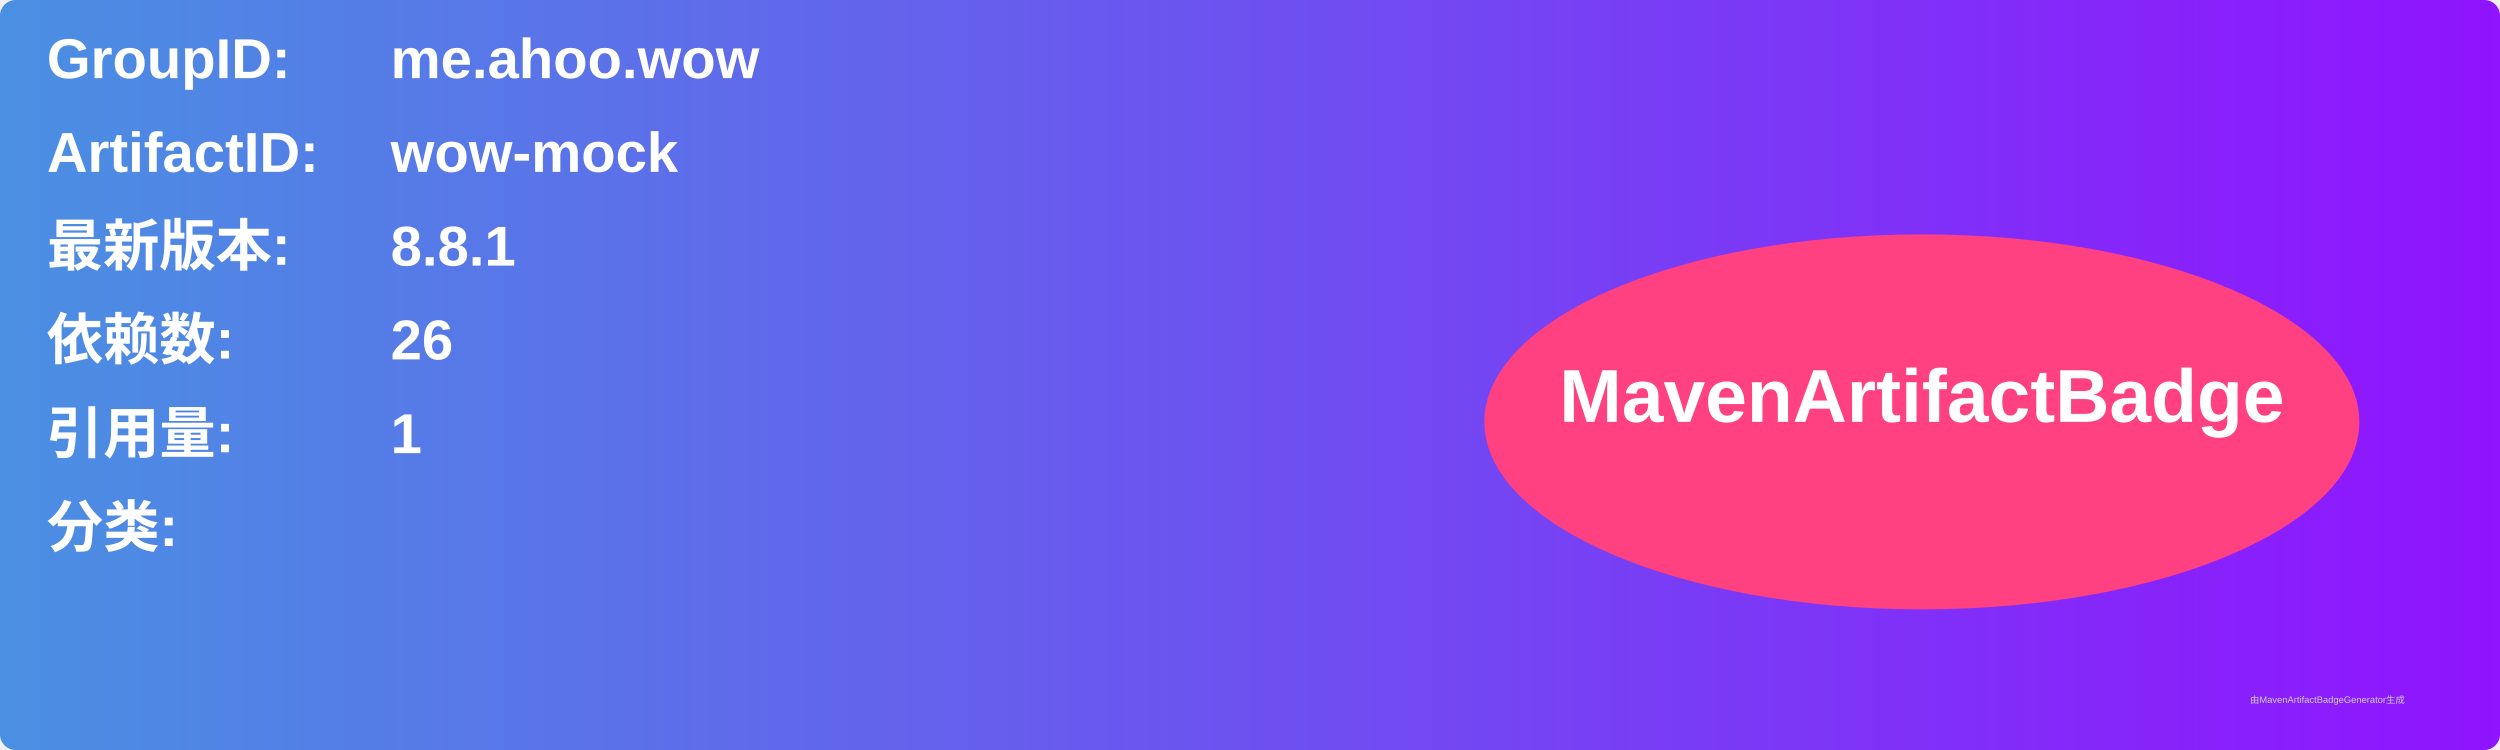
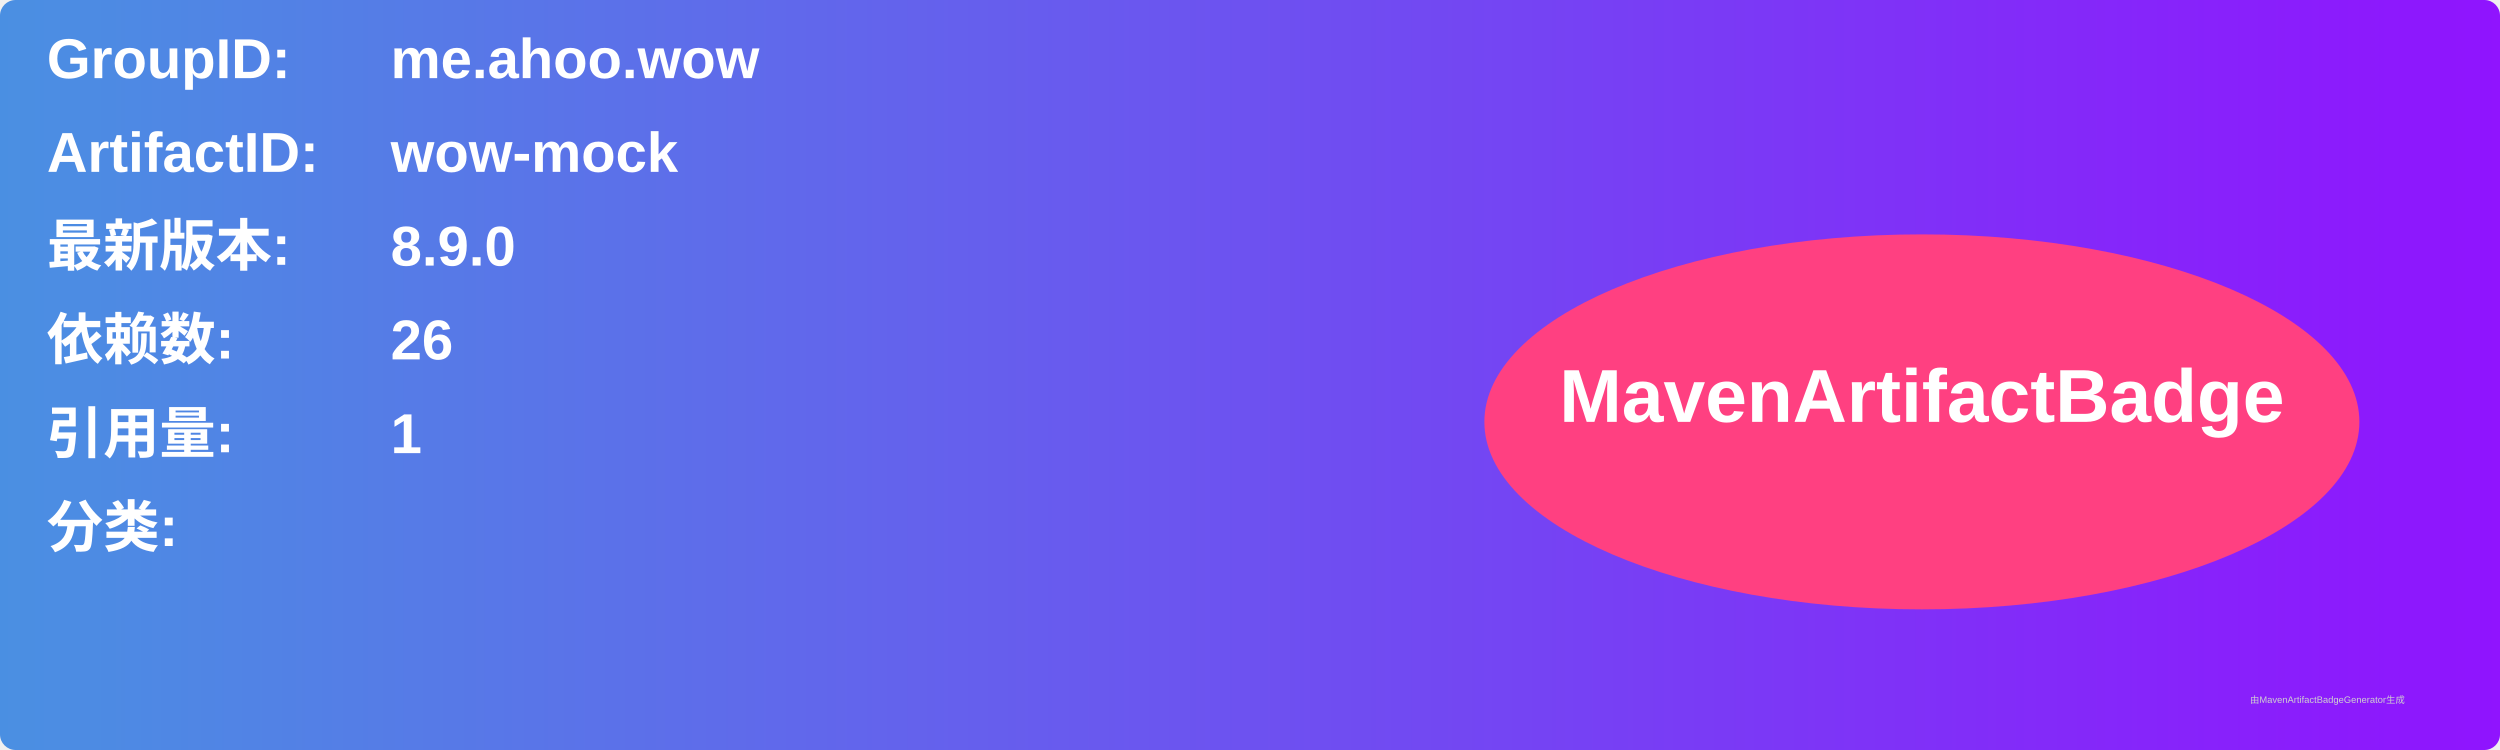
<svg xmlns="http://www.w3.org/2000/svg" width="800" height="240" viewBox="0 0 800 240">
  <linearGradient id="grad" x1="0%" y1="0%" x2="100%" y2="0%">
    <stop offset="0%" stop-color="#4a90e2" />
    <stop offset="100%" stop-color="#9013fe" />
  </linearGradient>
  <rect width="100%" height="100%" rx="5" ry="5" fill="url(#grad)" />
  <g transform="translate(15, 15)">
    <text x="0" y="10" font-family="Arial" font-size="18" fill="white" font-weight="bold" width="260">GroupID:</text>
    <text x="110" y="10" font-family="Arial" font-size="18" fill="white" font-weight="bold" width="460">me.ahoo.wow</text>
    <text x="0" y="40" font-family="Arial" font-size="18" fill="white" font-weight="bold" width="260">ArtifactID:</text>
    <text x="110" y="40" font-family="Arial" font-size="18" fill="white" font-weight="bold" width="460">wow-mock</text>
    <text x="0" y="70" font-family="Arial" font-size="18" fill="white" font-weight="bold">最新版本:</text>
    <text x="110" y="70" font-family="Arial" font-size="18" fill="white" font-weight="bold">
-       <tspan font-weight="bold">8.8.1</tspan>
+       <tspan font-weight="bold">8.9.0</tspan>
    </text>
    <text x="0" y="100" font-family="Arial" font-size="18" fill="white" font-weight="bold">依赖数: </text>
    <text x="110" y="100" font-family="Arial" font-size="18" fill="white">
      <tspan font-weight="bold">26</tspan>
    </text>
    <text x="0" y="130" font-family="Arial" font-size="18" fill="white" font-weight="bold">引用量: </text>
    <text x="110" y="130" font-family="Arial" font-size="18" fill="white">
      <tspan font-weight="bold">1</tspan>
    </text>
    <text x="0" y="160" font-family="Arial" font-size="18" fill="white" font-weight="bold">分类:</text>
    <text x="10" y="190" font-family="Arial" font-size="10" fill="white">
      <tspan font-weight="bold" />
    </text>
    <ellipse cx="600" cy="120" rx="140" ry="60" fill="#ff4081" />
    <text x="600" y="120" text-anchor="middle" font-family="Arial" font-size="24" fill="white" font-weight="bold">MavenArtifactBadge</text>
  </g>
  <text x="720" y="225" font-family="Arial" font-size="3" fill="#d0d0d0">由MavenArtifactBadgeGenerator生成</text>
</svg>
